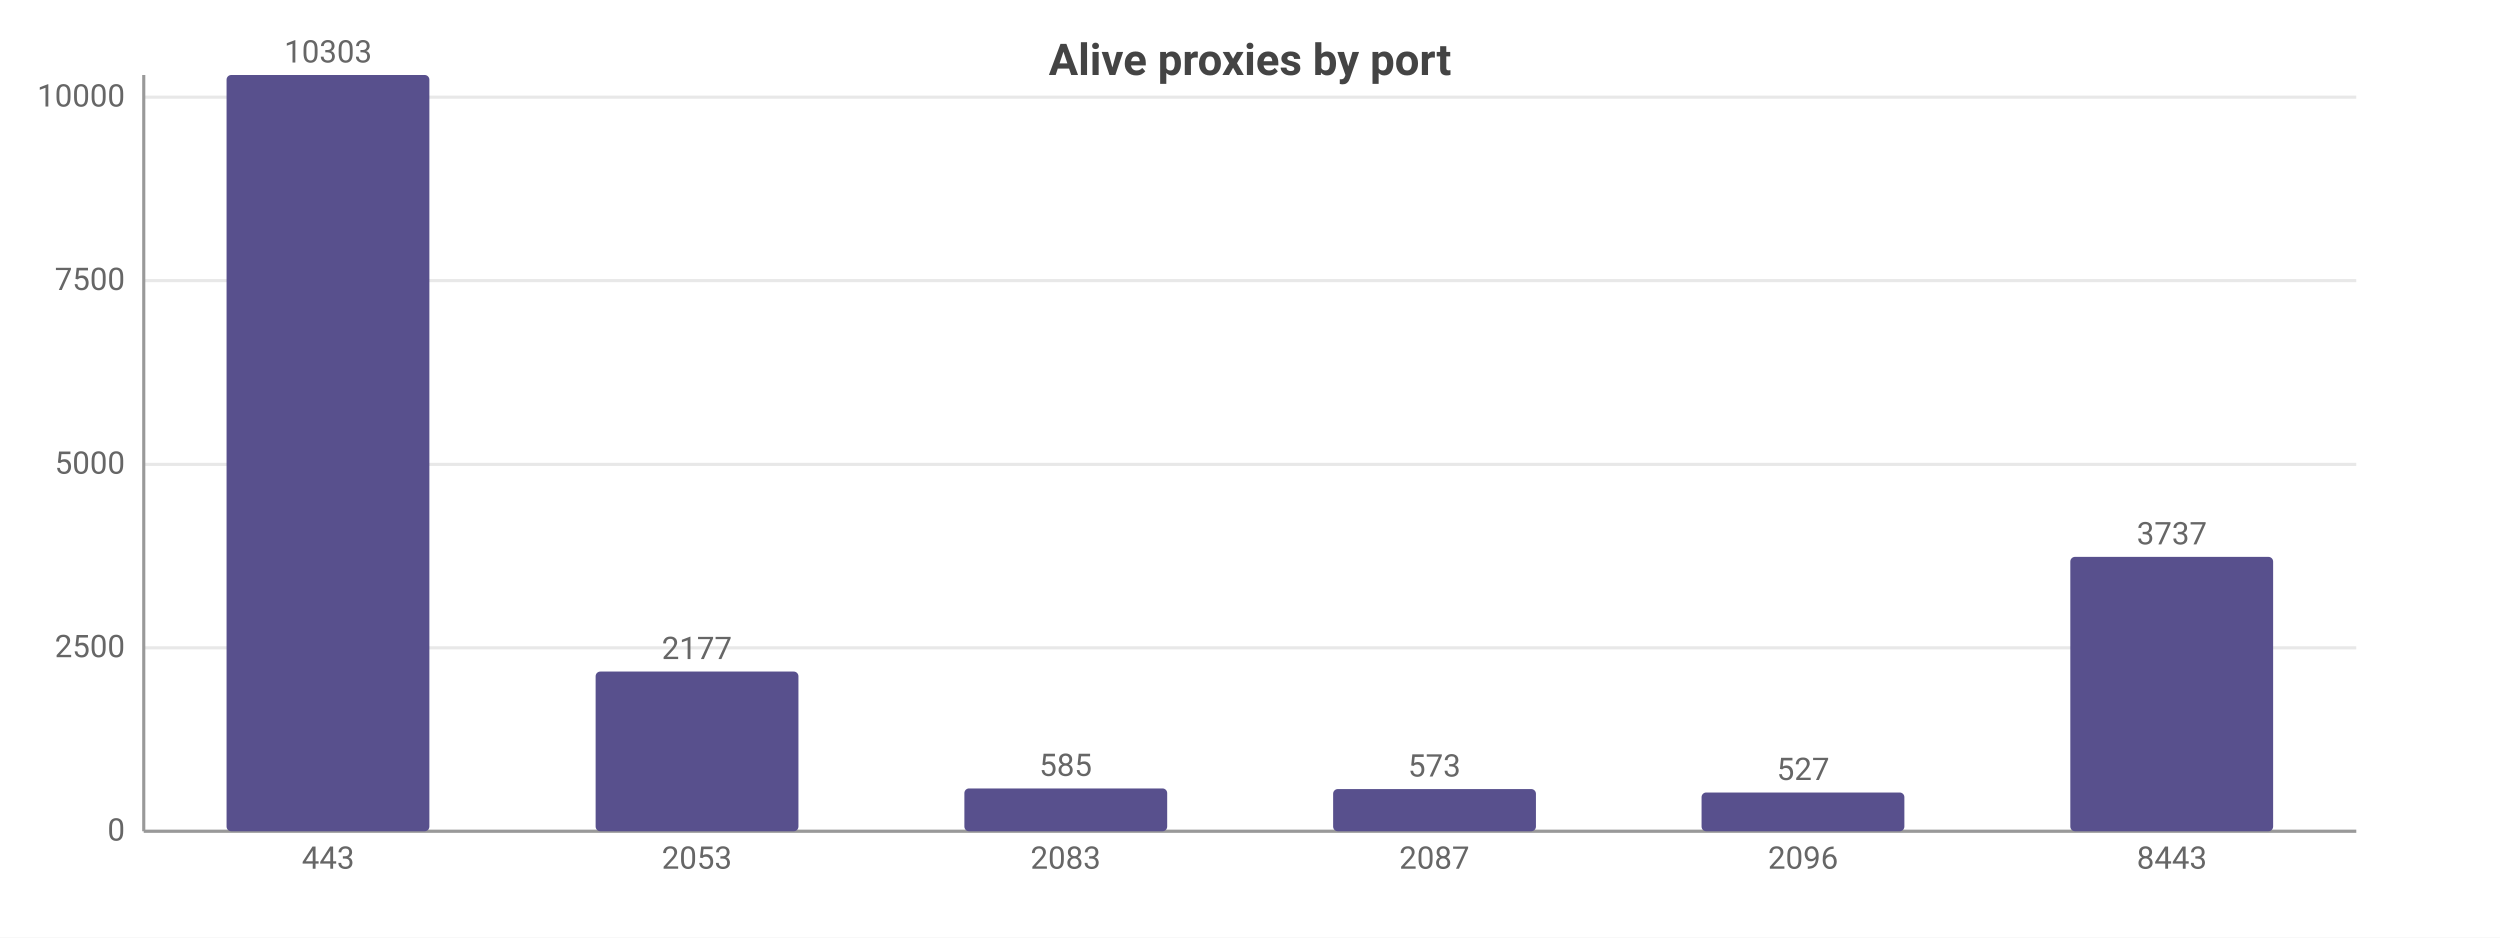
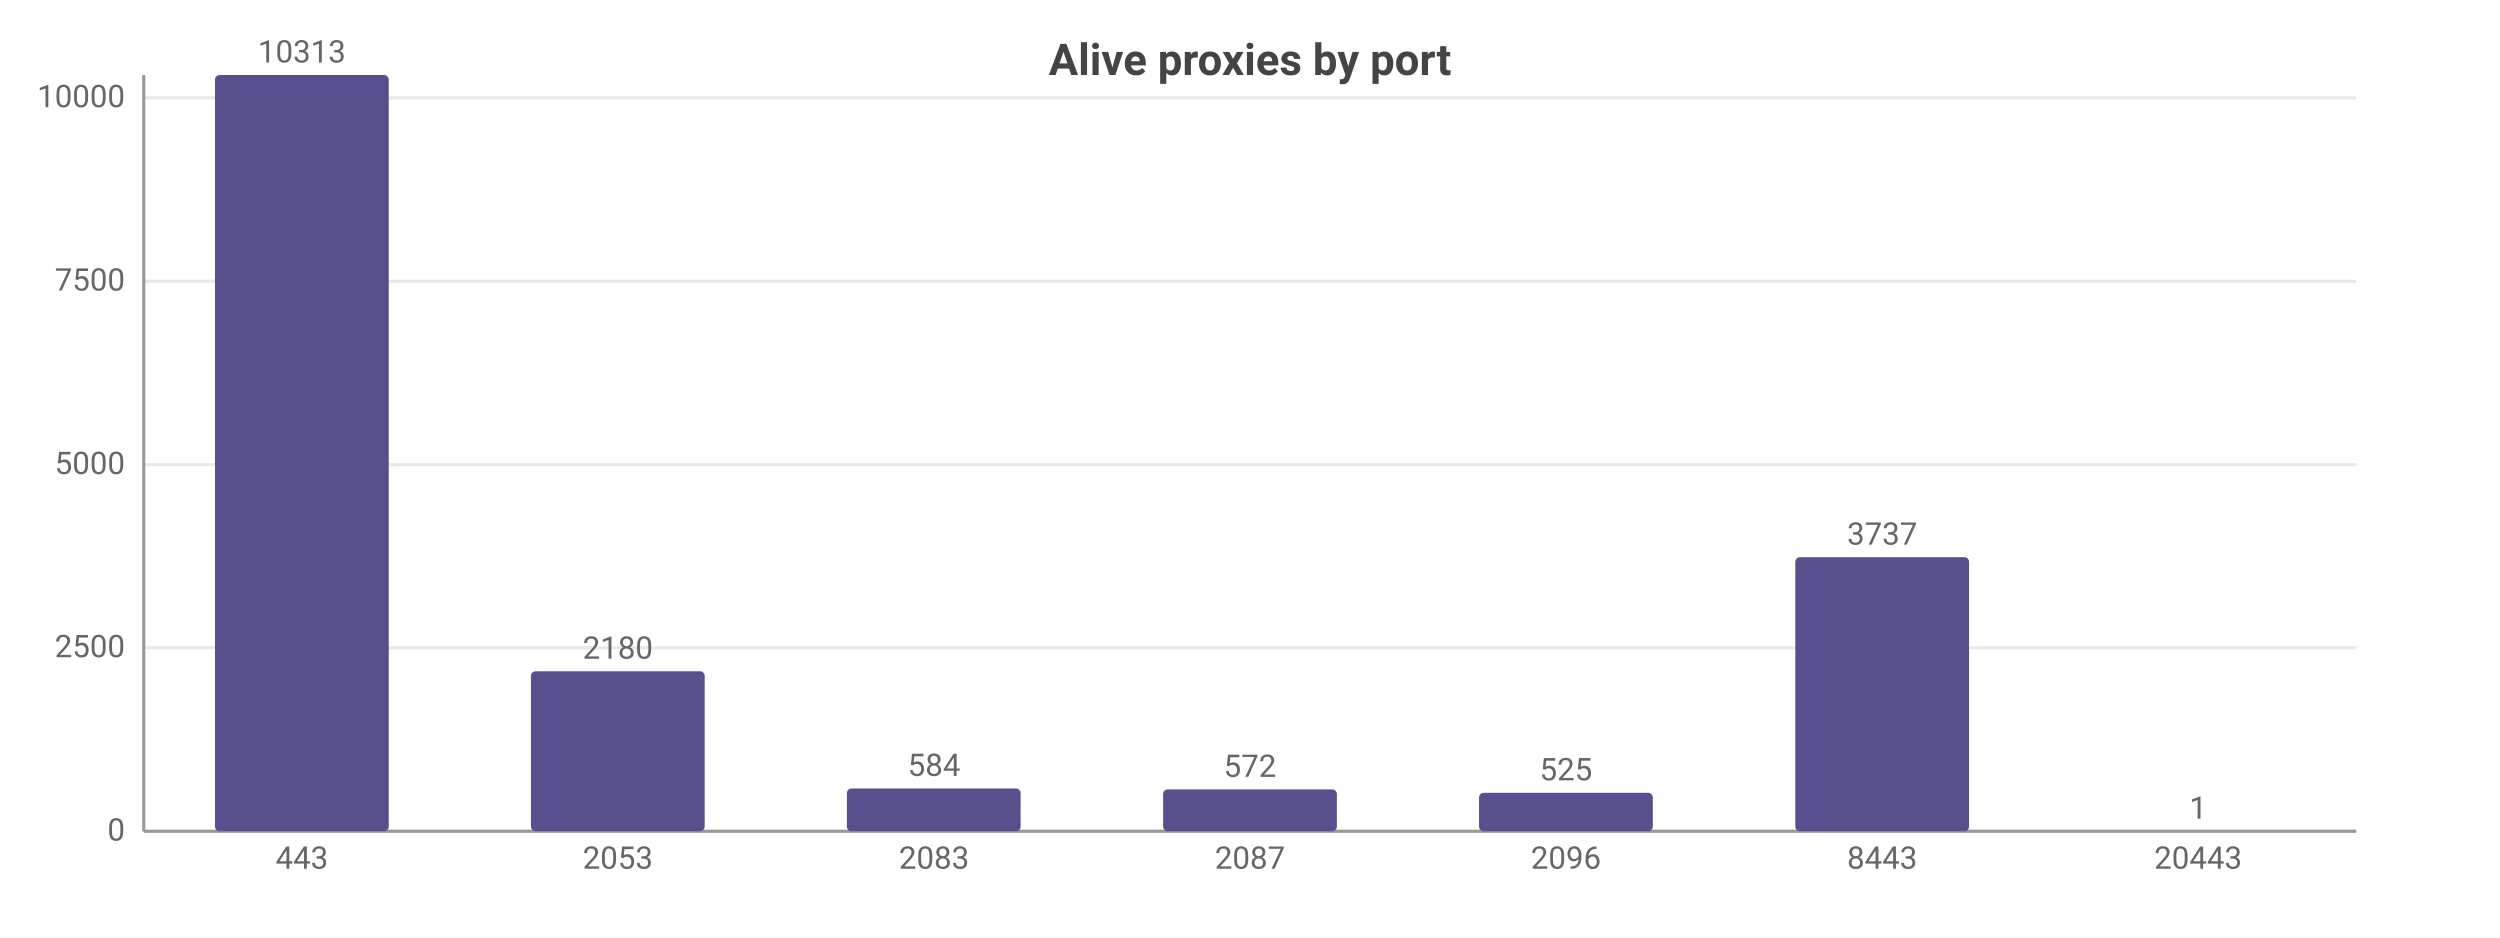
<svg xmlns="http://www.w3.org/2000/svg" width="800" height="300" viewBox="0 0 800 300">
  <rect width="800" height="300" fill="#ffffff" />
  <style>text{font-family:system-ui,-apple-system,'Segoe UI',Roboto,sans-serif}.g{stroke:#e8e8e8;stroke-width:1}.a{stroke:#999;stroke-width:1}.t{font-size:10px;fill:#666}.m{font-size:10px;text-anchor:middle;fill:#666}.e{font-size:10px;text-anchor:end;fill:#666}.l{font-size:11px;fill:#333}.tt{font-size:14px;font-weight:600;text-anchor:middle;fill:#444}.em{font-size:13px;text-anchor:middle;fill:#999}</style>
  <text class="tt" x="400.0" y="24">Alive proxies by port</text>
  <line class="g" x1="46" y1="266" x2="754" y2="266" />
  <text class="e" x="40" y="269">0</text>
  <line class="g" x1="46" y1="207.3" x2="754" y2="207.3" />
  <text class="e" x="40" y="210.3">2500</text>
-   <line class="g" x1="46" y1="148.6" x2="754" y2="148.6" />
-   <text class="e" x="40" y="151.6">5000</text>
-   <line class="g" x1="46" y1="89.8" x2="754" y2="89.8" />
-   <text class="e" x="40" y="92.8">7500</text>
-   <line class="g" x1="46" y1="31.1" x2="754" y2="31.1" />
-   <text class="e" x="40" y="34.1">10000</text>
+   <line class="g" x1="46" y1="148.7" x2="754" y2="148.7" />
+   <text class="e" x="40" y="151.7">5000</text>
+   <line class="g" x1="46" y1="90.0" x2="754" y2="90.0" />
+   <text class="e" x="40" y="93.0">7500</text>
+   <line class="g" x1="46" y1="31.3" x2="754" y2="31.3" />
+   <text class="e" x="40" y="34.3">10000</text>
  <line class="a" x1="46" y1="24" x2="46" y2="266" />
  <line class="a" x1="46" y1="266" x2="754" y2="266" />
-   <rect x="72.5" y="24" width="64.9" height="242" fill="#58508d" rx="1.5" />
-   <text class="m" x="105" y="20">10303</text>
-   <text class="m" x="105" y="278">443</text>
-   <rect x="190.6" y="214.9" width="64.9" height="51.1" fill="#58508d" rx="1.5" />
-   <text class="m" x="223" y="210.9">2177</text>
-   <text class="m" x="223" y="278">2053</text>
-   <rect x="308.6" y="252.3" width="64.9" height="13.7" fill="#58508d" rx="1.5" />
-   <text class="m" x="341" y="248.3">585</text>
-   <text class="m" x="341" y="278">2083</text>
-   <rect x="426.6" y="252.5" width="64.9" height="13.5" fill="#58508d" rx="1.5" />
-   <text class="m" x="459" y="248.5">573</text>
-   <text class="m" x="459" y="278">2087</text>
-   <rect x="544.5" y="253.6" width="64.9" height="12.4" fill="#58508d" rx="1.5" />
-   <text class="m" x="577" y="249.6">527</text>
-   <text class="m" x="577" y="278">2096</text>
-   <rect x="662.5" y="178.2" width="64.9" height="87.8" fill="#58508d" rx="1.5" />
-   <text class="m" x="695" y="174.2">3737</text>
-   <text class="m" x="695" y="278">8443</text>
+   <rect x="68.8" y="24" width="55.6" height="242" fill="#58508d" rx="1.5" />
+   <text class="m" x="96.6" y="20">10313</text>
+   <text class="m" x="96.6" y="278">443</text>
+   <rect x="169.9" y="214.8" width="55.6" height="51.2" fill="#58508d" rx="1.5" />
+   <text class="m" x="197.7" y="210.8">2180</text>
+   <text class="m" x="197.7" y="278">2053</text>
+   <rect x="271.0" y="252.3" width="55.6" height="13.7" fill="#58508d" rx="1.5" />
+   <text class="m" x="298.9" y="248.3">584</text>
+   <text class="m" x="298.9" y="278">2083</text>
+   <rect x="372.2" y="252.6" width="55.6" height="13.4" fill="#58508d" rx="1.5" />
+   <text class="m" x="400" y="248.6">572</text>
+   <text class="m" x="400" y="278">2087</text>
+   <rect x="473.3" y="253.7" width="55.6" height="12.3" fill="#58508d" rx="1.5" />
+   <text class="m" x="501.1" y="249.7">525</text>
+   <text class="m" x="501.1" y="278">2096</text>
+   <rect x="574.5" y="178.3" width="55.6" height="87.7" fill="#58508d" rx="1.5" />
+   <text class="m" x="602.3" y="174.3">3737</text>
+   <text class="m" x="602.3" y="278">8443</text>
+   <rect x="675.6" y="266.0" width="55.6" height="0.0" fill="#58508d" rx="1.5" />
+   <text class="m" x="703.4" y="262.0">1</text>
+   <text class="m" x="703.4" y="278">20443</text>
</svg>
